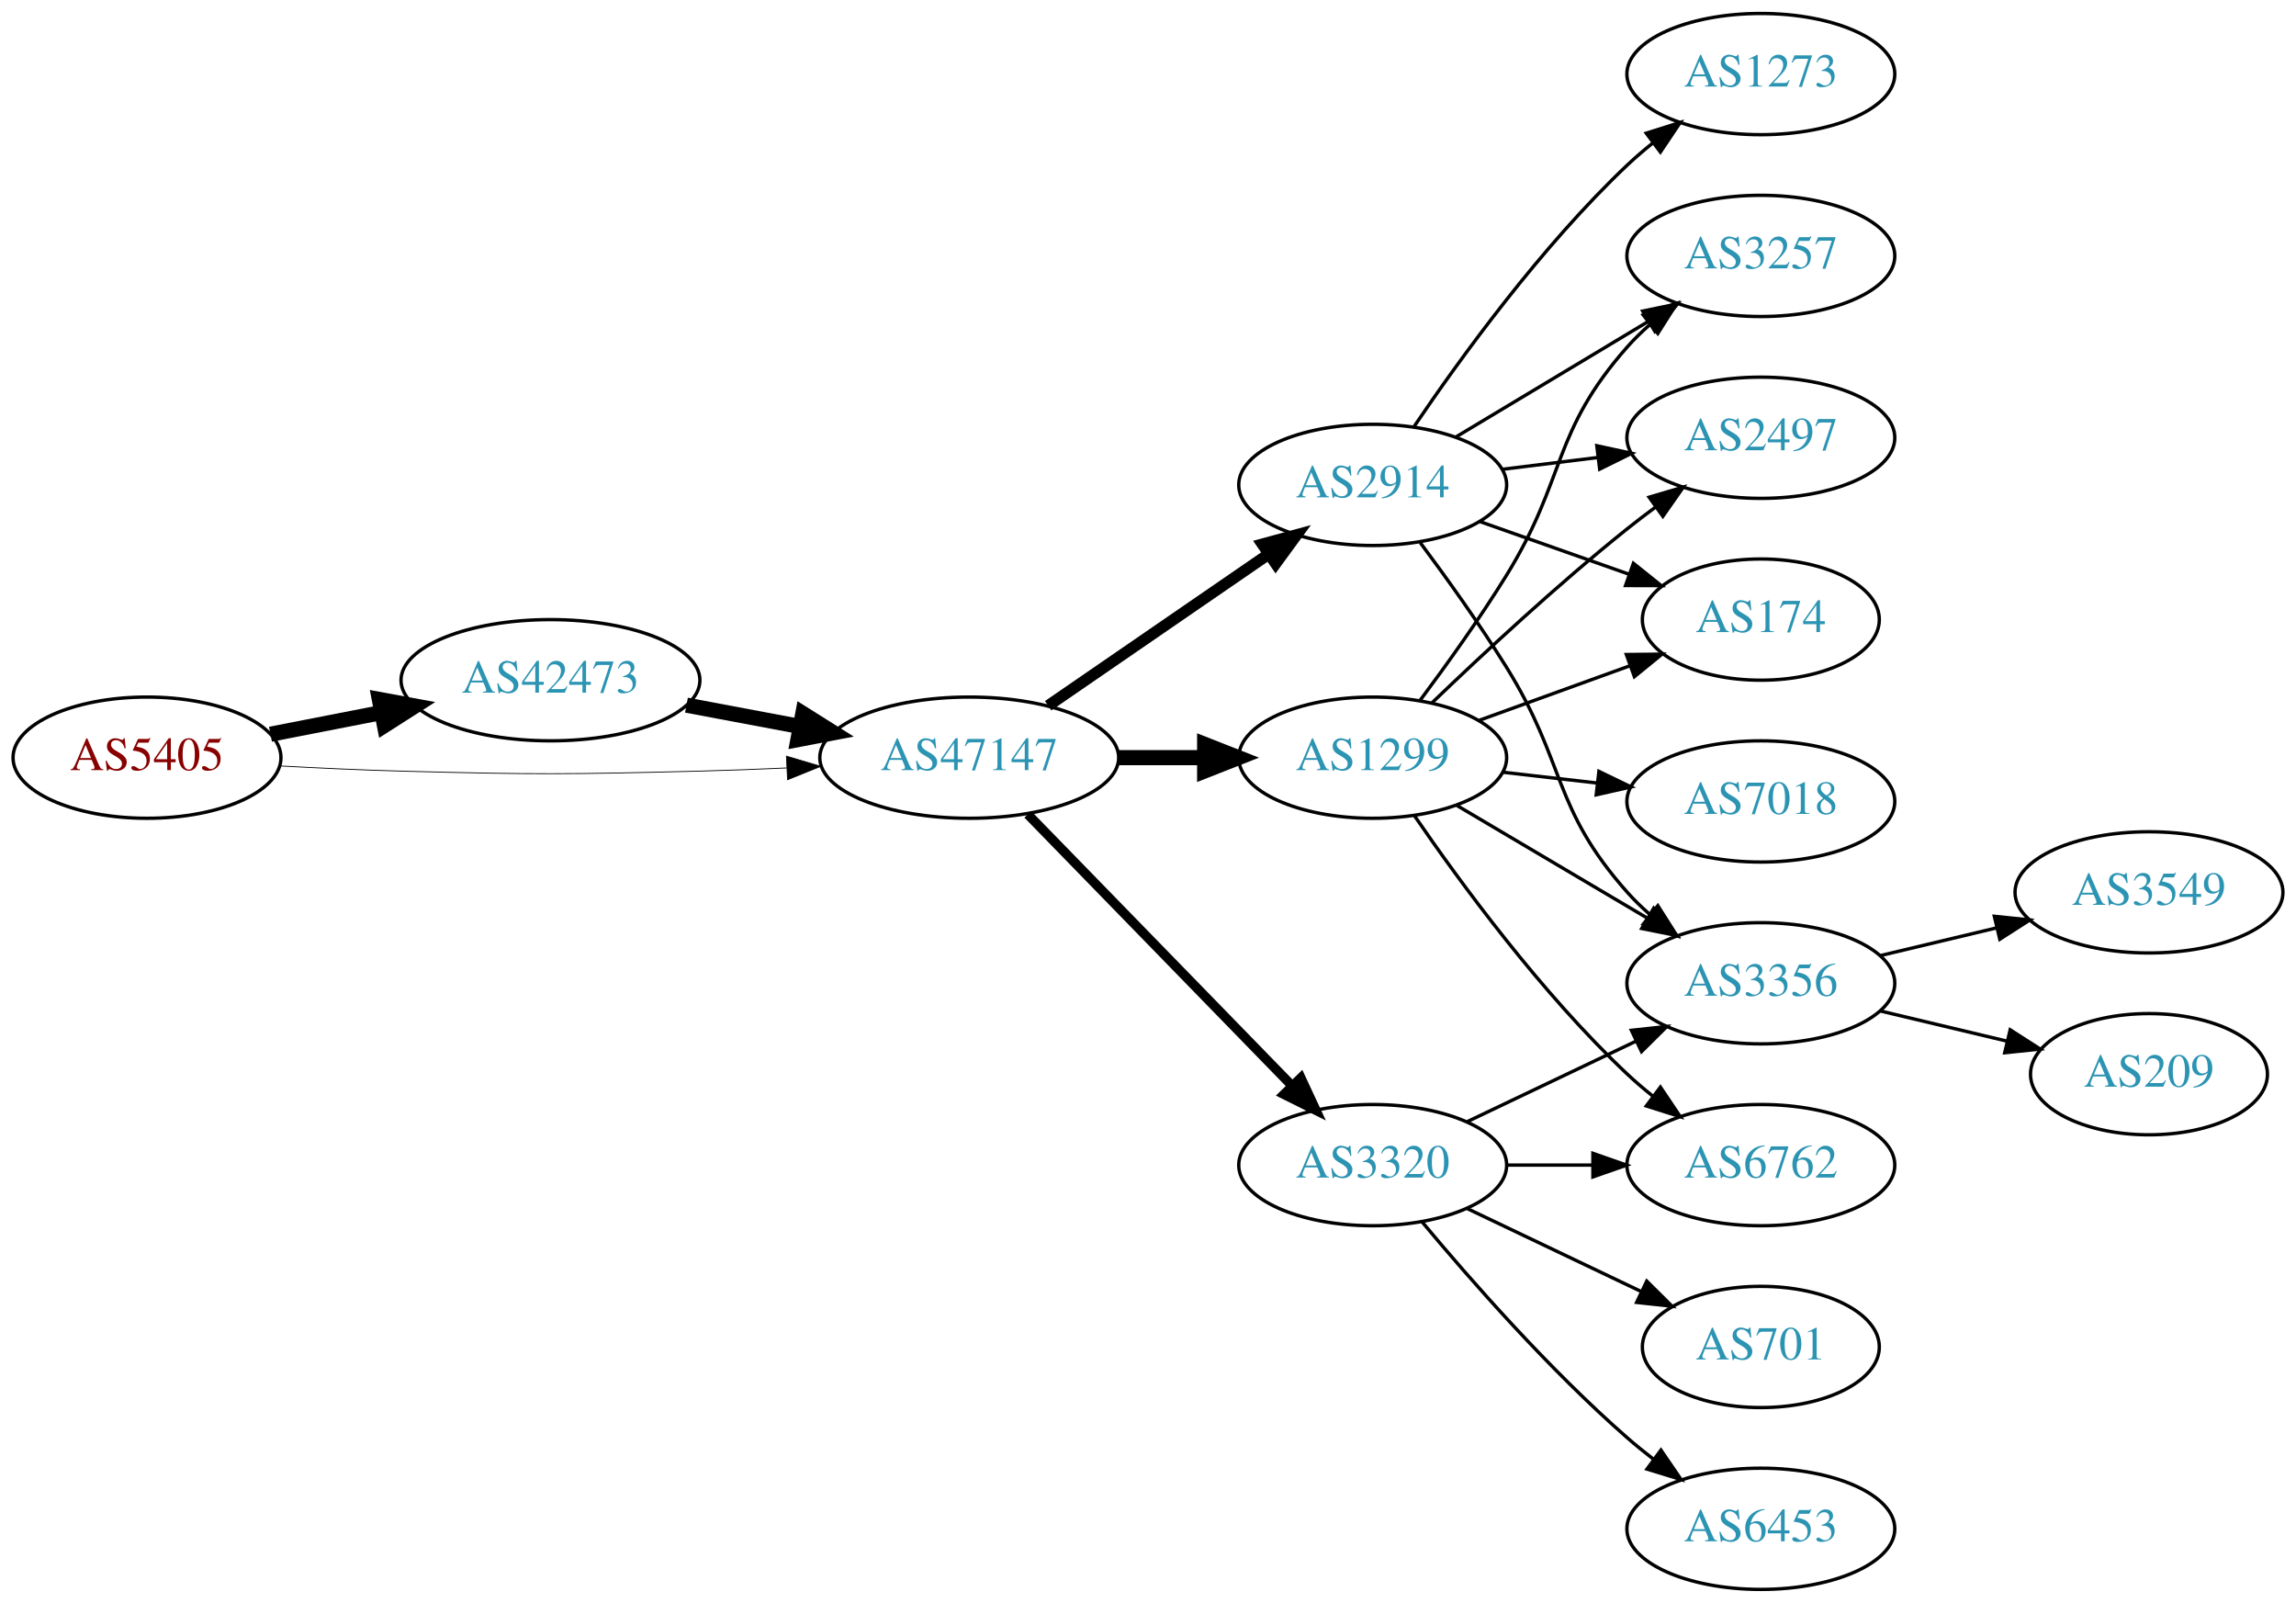
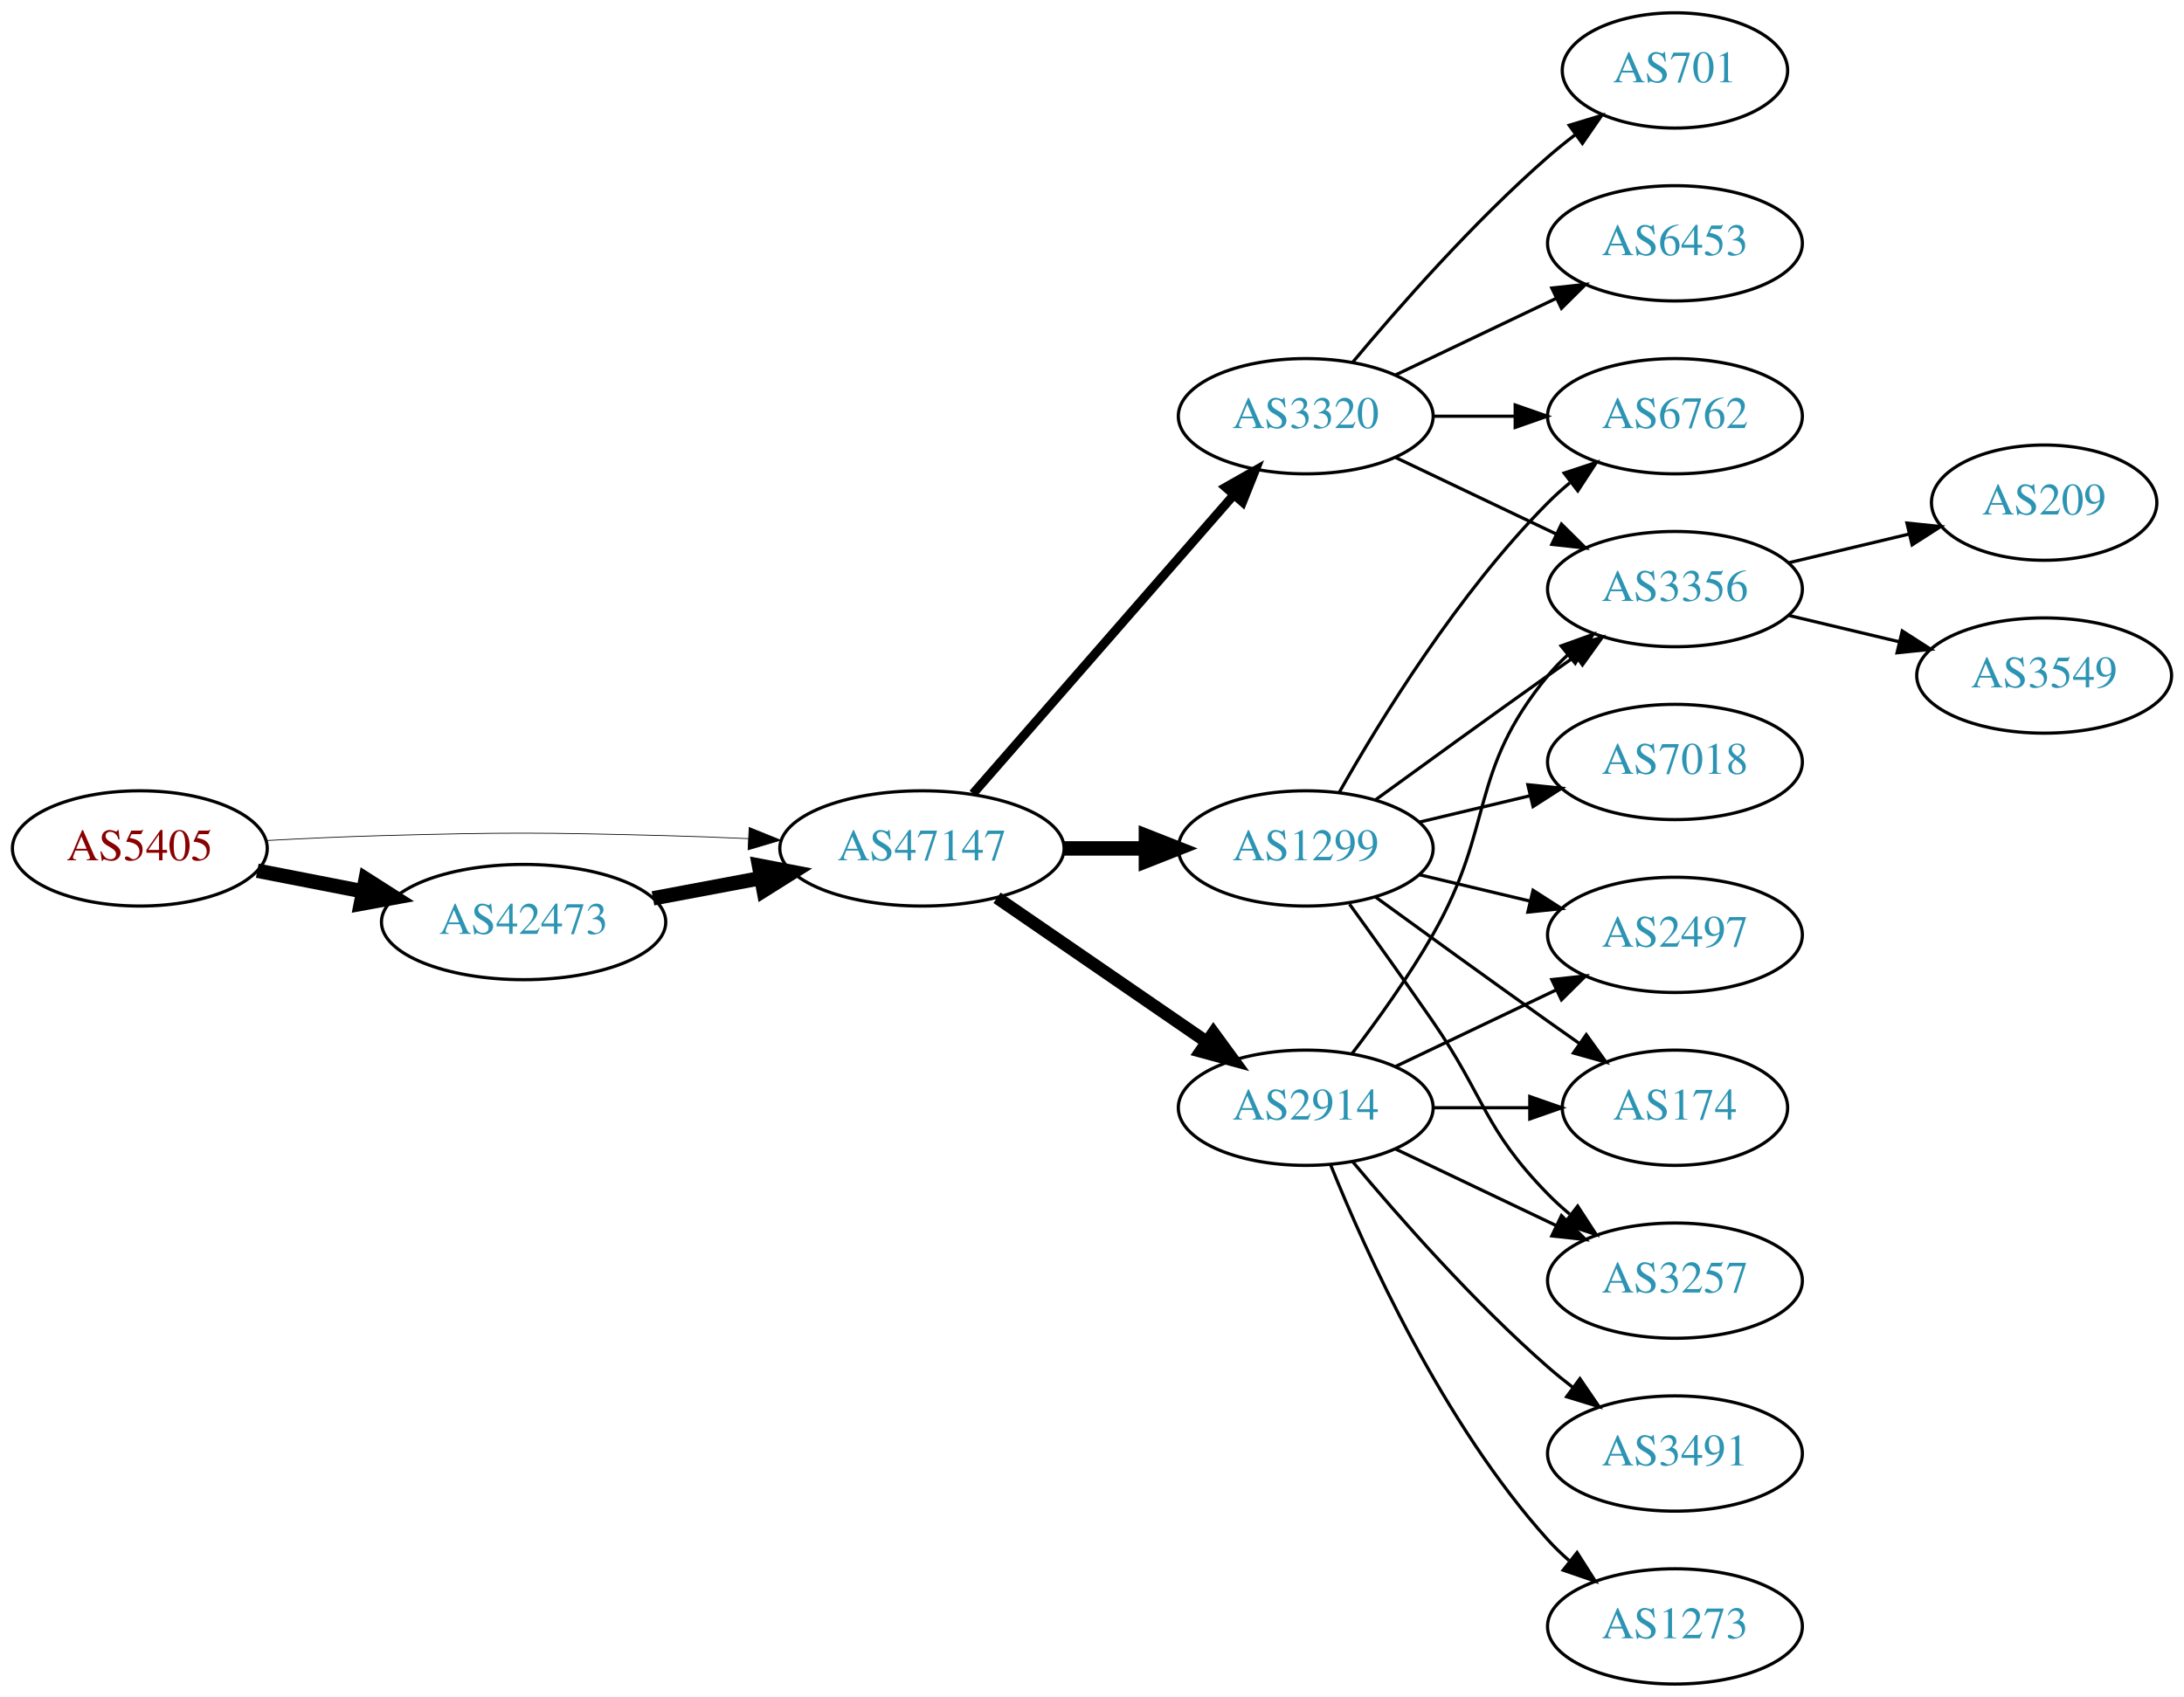
- <svg xmlns="http://www.w3.org/2000/svg" xmlns:xlink="http://www.w3.org/1999/xlink" width="682pt" height="476pt" viewBox="0.00 0.00 681.96 476.00">
-   <g id="graph0" class="graph" transform="scale(1 1) rotate(0) translate(4 472)">
-     <polygon fill="white" stroke="none" points="-4,4 -4,-472 677.956,-472 677.956,4 -4,4" />
+ <svg xmlns="http://www.w3.org/2000/svg" xmlns:xlink="http://www.w3.org/1999/xlink" width="682pt" height="530pt" viewBox="0.00 0.00 681.96 530.00">
+   <g id="graph0" class="graph" transform="scale(1 1) rotate(0) translate(4 526)">
+     <polygon fill="white" stroke="none" points="-4,4 -4,-526 677.956,-526 677.956,4 -4,4" />
    <g id="node1" class="node">
      <g id="a_node1">
        <a xlink:href="/asn/5405" xlink:title="AS5405 ~ CSO.net Internet Services GmbH [AT]">
-           <ellipse fill="#ffffff" stroke="black" cx="39.647" cy="-247" rx="39.794" ry="18" />
-           <text text-anchor="middle" x="39.647" y="-243.3" font-family="Times,serif" font-size="14.00" fill="#880000">AS5405</text>
+           <ellipse fill="#ffffff" stroke="black" cx="39.647" cy="-261" rx="39.794" ry="18" />
+           <text text-anchor="middle" x="39.647" y="-257.3" font-family="Times,serif" font-size="14.00" fill="#880000">AS5405</text>
        </a>
      </g>
    </g>
    <g id="node2" class="node">
      <g id="a_node2">
        <a xlink:href="/asn/42473" xlink:title="AS42473 ~ ANEXIA Internetdienstleistungs GmbH [AT]">
-           <ellipse fill="#ffffff" stroke="black" cx="159.489" cy="-270" rx="44.393" ry="18" />
-           <text text-anchor="middle" x="159.489" y="-266.3" font-family="Times,serif" font-size="14.00" fill="#2c94b3">AS42473</text>
+           <ellipse fill="#ffffff" stroke="black" cx="159.489" cy="-238" rx="44.393" ry="18" />
+           <text text-anchor="middle" x="159.489" y="-234.3" font-family="Times,serif" font-size="14.00" fill="#2c94b3">AS42473</text>
        </a>
      </g>
    </g>
    <g id="edge1" class="edge">
-       <path fill="none" stroke="black" stroke-width="4.5" d="M76.323,-253.963C86.696,-255.988 98.214,-258.236 109.264,-260.392" />
-       <polygon fill="black" stroke="black" stroke-width="4.5" points="108.665,-264.287 119.234,-262.338 110.173,-256.558 108.665,-264.287" />
+       <path fill="none" stroke="black" stroke-width="4.5" d="M76.323,-254.037C86.696,-252.012 98.214,-249.764 109.264,-247.608" />
+       <polygon fill="black" stroke="black" stroke-width="4.5" points="110.173,-251.442 119.234,-245.662 108.665,-243.713 110.173,-251.442" />
    </g>
    <g id="node3" class="node">
      <g id="a_node3">
        <a xlink:href="/asn/47147" xlink:title="AS47147 ~ ANEXIA Internetdienstleistungs GmbH [AT]">
-           <ellipse fill="#ffffff" stroke="black" cx="283.881" cy="-247" rx="44.393" ry="18" />
-           <text text-anchor="middle" x="283.881" y="-243.3" font-family="Times,serif" font-size="14.00" fill="#2c94b3">AS47147</text>
+           <ellipse fill="#ffffff" stroke="black" cx="283.881" cy="-261" rx="44.393" ry="18" />
+           <text text-anchor="middle" x="283.881" y="-257.3" font-family="Times,serif" font-size="14.00" fill="#2c94b3">AS47147</text>
        </a>
      </g>
    </g>
    <g id="edge2" class="edge">
-       <path fill="none" stroke="black" stroke-width="0.25" d="M78.989,-244.551C90.642,-243.913 103.487,-243.316 115.293,-243 154.564,-241.949 164.412,-242.009 203.685,-243 212.093,-243.212 220.998,-243.551 229.685,-243.944" />
-       <polygon fill="black" stroke="black" stroke-width="0.25" points="229.582,-247.443 239.739,-244.425 229.917,-240.451 229.582,-247.443" />
+       <path fill="none" stroke="black" stroke-width="0.237" d="M78.989,-263.449C90.642,-264.087 103.487,-264.684 115.293,-265 154.564,-266.051 164.412,-265.991 203.685,-265 212.093,-264.788 220.998,-264.449 229.685,-264.056" />
+       <polygon fill="black" stroke="black" stroke-width="0.237" points="229.917,-267.549 239.739,-263.575 229.582,-260.557 229.917,-267.549" />
    </g>
    <g id="edge3" class="edge">
-       <path fill="none" stroke="black" stroke-width="4.5" d="M199.888,-262.596C210.589,-260.585 222.312,-258.382 233.489,-256.282" />
-       <polygon fill="black" stroke="black" stroke-width="4.5" points="234.455,-260.107 243.556,-254.39 233,-252.367 234.455,-260.107" />
+       <path fill="none" stroke="black" stroke-width="4.5" d="M199.888,-245.404C210.589,-247.415 222.312,-249.618 233.489,-251.718" />
+       <polygon fill="black" stroke="black" stroke-width="4.5" points="233,-255.633 243.556,-253.61 234.455,-247.893 233,-255.633" />
    </g>
    <g id="node4" class="node">
      <g id="a_node4">
        <a xlink:href="/asn/2914" xlink:title="AS2914 ~ NTT America, Inc. [US]">
-           <ellipse fill="#ffffff" stroke="black" cx="403.724" cy="-328" rx="39.794" ry="18" />
-           <text text-anchor="middle" x="403.724" y="-324.3" font-family="Times,serif" font-size="14.00" fill="#2c94b3">AS2914</text>
+           <ellipse fill="#ffffff" stroke="black" cx="403.724" cy="-180" rx="39.794" ry="18" />
+           <text text-anchor="middle" x="403.724" y="-176.3" font-family="Times,serif" font-size="14.00" fill="#2c94b3">AS2914</text>
        </a>
      </g>
    </g>
    <g id="edge4" class="edge">
-       <path fill="none" stroke="black" stroke-width="3.375" d="M307.324,-262.426C325.905,-275.198 352.466,-293.455 372.846,-307.463" />
-       <polygon fill="black" stroke="black" stroke-width="3.375" points="370.936,-310.398 381.16,-313.178 374.902,-304.629 370.936,-310.398" />
+       <path fill="none" stroke="black" stroke-width="3.938" d="M307.324,-245.574C325.905,-232.802 352.466,-214.545 372.846,-200.537" />
+       <polygon fill="black" stroke="black" stroke-width="3.938" points="374.902,-203.371 381.16,-194.822 370.936,-197.602 374.902,-203.371" />
    </g>
    <g id="node5" class="node">
      <g id="a_node5">
-         <a xlink:href="/asn/1299" xlink:title="AS1299 ~ Telia Carrier [EU]">
-           <ellipse fill="#ffffff" stroke="black" cx="403.724" cy="-247" rx="39.794" ry="18" />
-           <text text-anchor="middle" x="403.724" y="-243.3" font-family="Times,serif" font-size="14.00" fill="#2c94b3">AS1299</text>
+         <a xlink:href="/asn/3320" xlink:title="AS3320 ~ DTAG [DE]">
+           <ellipse fill="#ffffff" stroke="black" cx="403.724" cy="-396" rx="39.794" ry="18" />
+           <text text-anchor="middle" x="403.724" y="-392.3" font-family="Times,serif" font-size="14.00" fill="#2c94b3">AS3320</text>
        </a>
      </g>
    </g>
    <g id="edge5" class="edge">
-       <path fill="none" stroke="black" stroke-width="4.5" d="M328.092,-247C336.405,-247 345.168,-247 353.65,-247" />
-       <polygon fill="black" stroke="black" stroke-width="4.5" points="353.809,-250.938 363.809,-247 353.809,-243.063 353.809,-250.938" />
+       <path fill="none" stroke="black" stroke-width="2.812" d="M299.806,-278.098C320.349,-301.631 357.468,-344.155 381.064,-371.187" />
+       <polygon fill="black" stroke="black" stroke-width="2.812" points="378.707,-373.809 387.92,-379.041 383.981,-369.206 378.707,-373.809" />
    </g>
    <g id="node6" class="node">
      <g id="a_node6">
-         <a xlink:href="/asn/3320" xlink:title="AS3320 ~ DTAG [DE]">
-           <ellipse fill="#ffffff" stroke="black" cx="403.724" cy="-126" rx="39.794" ry="18" />
-           <text text-anchor="middle" x="403.724" y="-122.3" font-family="Times,serif" font-size="14.00" fill="#2c94b3">AS3320</text>
+         <a xlink:href="/asn/1299" xlink:title="AS1299 ~ Telia Carrier [EU]">
+           <ellipse fill="#ffffff" stroke="black" cx="403.724" cy="-261" rx="39.794" ry="18" />
+           <text text-anchor="middle" x="403.724" y="-257.3" font-family="Times,serif" font-size="14.00" fill="#2c94b3">AS1299</text>
        </a>
      </g>
    </g>
    <g id="edge6" class="edge">
-       <path fill="none" stroke="black" stroke-width="2.812" d="M301.267,-230.175C321.696,-209.198 356.734,-173.222 379.814,-149.523" />
-       <polygon fill="black" stroke="black" stroke-width="2.812" points="382.384,-151.901 386.854,-142.295 377.37,-147.017 382.384,-151.901" />
+       <path fill="none" stroke="black" stroke-width="4.5" d="M328.092,-261C336.405,-261 345.168,-261 353.65,-261" />
+       <polygon fill="black" stroke="black" stroke-width="4.5" points="353.809,-264.938 363.809,-261 353.809,-257.063 353.809,-264.938" />
+     </g>
+     <g id="node8" class="node">
+       <g id="a_node8">
+         <a xlink:href="/asn/3356" xlink:title="AS3356 ~ Level 3 Parent, LLC [US]">
+           <ellipse fill="#ffffff" stroke="black" cx="519.017" cy="-342" rx="39.794" ry="18" />
+           <text text-anchor="middle" x="519.017" y="-338.3" font-family="Times,serif" font-size="14.00" fill="#2c94b3">AS3356</text>
+         </a>
+       </g>
+     </g>
+     <g id="edge17" class="edge">
+       <path fill="none" stroke="black" d="M418.185,-196.913C426.078,-207.27 435.927,-220.992 443.37,-234 462.935,-268.194 454.306,-284.606 479.37,-315 481.225,-317.25 483.313,-319.396 485.531,-321.424" />
+       <polygon fill="black" stroke="black" points="483.467,-324.256 493.436,-327.844 487.88,-318.823 483.467,-324.256" />
+     </g>
+     <g id="node11" class="node">
+       <g id="a_node11">
+         <a xlink:href="/asn/2497" xlink:title="AS2497 ~ Internet Initiative Japan Inc. [JP]">
+           <ellipse fill="#ffffff" stroke="black" cx="519.017" cy="-234" rx="39.794" ry="18" />
+           <text text-anchor="middle" x="519.017" y="-230.3" font-family="Times,serif" font-size="14.00" fill="#2c94b3">AS2497</text>
+         </a>
+       </g>
+     </g>
+     <g id="edge20" class="edge">
+       <path fill="none" stroke="black" d="M431.86,-192.934C446.854,-200.081 465.675,-209.052 481.898,-216.785" />
+       <polygon fill="black" stroke="black" points="480.569,-220.028 491.102,-221.171 483.581,-213.709 480.569,-220.028" />
+     </g>
+     <g id="node12" class="node">
+       <g id="a_node12">
+         <a xlink:href="/asn/174" xlink:title="AS174 ~ Cogent Communications [US]">
+           <ellipse fill="#ffffff" stroke="black" cx="519.017" cy="-180" rx="35.194" ry="18" />
+           <text text-anchor="middle" x="519.017" y="-176.3" font-family="Times,serif" font-size="14.00" fill="#2c94b3">AS174</text>
+         </a>
+       </g>
+     </g>
+     <g id="edge18" class="edge">
+       <path fill="none" stroke="black" d="M443.396,-180C453.101,-180 463.592,-180 473.555,-180" />
+       <polygon fill="black" stroke="black" points="473.691,-183.5 483.691,-180 473.691,-176.5 473.691,-183.5" />
+     </g>
+     <g id="node13" class="node">
+       <g id="a_node13">
+         <a xlink:href="/asn/3257" xlink:title="AS3257 ~ GTT [DE]">
+           <ellipse fill="#ffffff" stroke="black" cx="519.017" cy="-126" rx="39.794" ry="18" />
+           <text text-anchor="middle" x="519.017" y="-122.3" font-family="Times,serif" font-size="14.00" fill="#2c94b3">AS3257</text>
+         </a>
+       </g>
+     </g>
+     <g id="edge19" class="edge">
+       <path fill="none" stroke="black" d="M431.86,-167.066C446.854,-159.919 465.675,-150.948 481.898,-143.215" />
+       <polygon fill="black" stroke="black" points="483.581,-146.291 491.102,-138.829 480.569,-139.972 483.581,-146.291" />
+     </g>
+     <g id="node15" class="node">
+       <g id="a_node15">
+         <a xlink:href="/asn/3491" xlink:title="AS3491 ~ PCCW Global, Inc. [US]">
+           <ellipse fill="#ffffff" stroke="black" cx="519.017" cy="-72" rx="39.794" ry="18" />
+           <text text-anchor="middle" x="519.017" y="-68.3" font-family="Times,serif" font-size="14.00" fill="#2c94b3">AS3491</text>
+         </a>
+       </g>
+     </g>
+     <g id="edge21" class="edge">
+       <path fill="none" stroke="black" d="M418.354,-163.183C432.636,-146.071 456.183,-119.255 479.37,-99 481.836,-96.846 484.475,-94.706 487.172,-92.628" />
+       <polygon fill="black" stroke="black" points="489.345,-95.375 495.326,-86.63 485.197,-89.736 489.345,-95.375" />
+     </g>
+     <g id="node16" class="node">
+       <g id="a_node16">
+         <a xlink:href="/asn/1273" xlink:title="AS1273 ~ Vodafone Group PLC [EU]">
+           <ellipse fill="#ffffff" stroke="black" cx="519.017" cy="-18" rx="39.794" ry="18" />
+           <text text-anchor="middle" x="519.017" y="-14.3" font-family="Times,serif" font-size="14.00" fill="#2c94b3">AS1273</text>
+         </a>
+       </g>
+     </g>
+     <g id="edge22" class="edge">
+       <path fill="none" stroke="black" d="M411.472,-162.213C422.523,-134.757 446.576,-81.422 479.37,-45 481.373,-42.776 483.591,-40.637 485.924,-38.603" />
+       <polygon fill="black" stroke="black" points="488.454,-41.065 494.143,-32.127 484.122,-35.567 488.454,-41.065" />
    </g>
    <g id="node7" class="node">
      <g id="a_node7">
-         <a xlink:href="/asn/3356" xlink:title="AS3356 ~ Level 3 Parent, LLC [US]">
-           <ellipse fill="#ffffff" stroke="black" cx="519.017" cy="-180" rx="39.794" ry="18" />
-           <text text-anchor="middle" x="519.017" y="-176.3" font-family="Times,serif" font-size="14.00" fill="#2c94b3">AS3356</text>
-         </a>
-       </g>
-     </g>
-     <g id="edge17" class="edge">
-       <path fill="none" stroke="black" d="M417.835,-310.878C425.604,-300.447 435.446,-286.721 443.37,-274 461.244,-245.308 456.903,-232.257 479.37,-207 481.359,-204.764 483.568,-202.616 485.894,-200.577" />
-       <polygon fill="black" stroke="black" points="488.426,-203.036 494.101,-194.09 484.086,-197.545 488.426,-203.036" />
+         <a xlink:href="/asn/701" xlink:title="AS701 ~ UUNET [US]">
+           <ellipse fill="#ffffff" stroke="black" cx="519.017" cy="-504" rx="35.194" ry="18" />
+           <text text-anchor="middle" x="519.017" y="-500.3" font-family="Times,serif" font-size="14.00" fill="#2c94b3">AS701</text>
+         </a>
+       </g>
+     </g>
+     <g id="edge7" class="edge">
+       <path fill="none" stroke="black" d="M418.354,-412.817C432.636,-429.929 456.183,-456.745 479.37,-477 482.04,-479.332 484.913,-481.648 487.843,-483.886" />
+       <polygon fill="black" stroke="black" points="485.994,-486.87 496.134,-489.939 490.121,-481.216 485.994,-486.87" />
+     </g>
+     <g id="edge8" class="edge">
+       <path fill="none" stroke="black" d="M431.86,-383.066C446.854,-375.919 465.675,-366.948 481.898,-359.215" />
+       <polygon fill="black" stroke="black" points="483.581,-362.291 491.102,-354.829 480.569,-355.972 483.581,-362.291" />
    </g>
    <g id="node9" class="node">
      <g id="a_node9">
-         <a xlink:href="/asn/3257" xlink:title="AS3257 ~ GTT [DE]">
+         <a xlink:href="/asn/6762" xlink:title="AS6762 ~ TELECOM ITALIA SPARKLE S.p.A. [IT]">
          <ellipse fill="#ffffff" stroke="black" cx="519.017" cy="-396" rx="39.794" ry="18" />
-           <text text-anchor="middle" x="519.017" y="-392.3" font-family="Times,serif" font-size="14.00" fill="#2c94b3">AS3257</text>
-         </a>
-       </g>
-     </g>
-     <g id="edge15" class="edge">
-       <path fill="none" stroke="black" d="M428.474,-342.255C445.09,-352.229 467.486,-365.671 485.723,-376.617" />
-       <polygon fill="black" stroke="black" points="483.923,-379.618 494.298,-381.764 487.525,-373.616 483.923,-379.618" />
+           <text text-anchor="middle" x="519.017" y="-392.3" font-family="Times,serif" font-size="14.00" fill="#2c94b3">AS6762</text>
+         </a>
+       </g>
+     </g>
+     <g id="edge9" class="edge">
+       <path fill="none" stroke="black" d="M443.396,-396C451.599,-396 460.363,-396 468.895,-396" />
+       <polygon fill="black" stroke="black" points="469.134,-399.5 479.134,-396 469.134,-392.5 469.134,-399.5" />
    </g>
    <g id="node10" class="node">
      <g id="a_node10">
-         <a xlink:href="/asn/2497" xlink:title="AS2497 ~ Internet Initiative Japan Inc. [JP]">
-           <ellipse fill="#ffffff" stroke="black" cx="519.017" cy="-342" rx="39.794" ry="18" />
-           <text text-anchor="middle" x="519.017" y="-338.3" font-family="Times,serif" font-size="14.00" fill="#2c94b3">AS2497</text>
+         <a xlink:href="/asn/6453" xlink:title="AS6453 ~ TATA COMMUNICATIONS (AMERICA) INC [US]">
+           <ellipse fill="#ffffff" stroke="black" cx="519.017" cy="-450" rx="39.794" ry="18" />
+           <text text-anchor="middle" x="519.017" y="-446.3" font-family="Times,serif" font-size="14.00" fill="#2c94b3">AS6453</text>
+         </a>
+       </g>
+     </g>
+     <g id="edge10" class="edge">
+       <path fill="none" stroke="black" d="M431.86,-408.934C446.854,-416.081 465.675,-425.052 481.898,-432.785" />
+       <polygon fill="black" stroke="black" points="480.569,-436.028 491.102,-437.171 483.581,-429.709 480.569,-436.028" />
+     </g>
+     <g id="edge15" class="edge">
+       <path fill="none" stroke="black" d="M425.572,-276.222C440.506,-287.091 461.12,-302.025 479.37,-315 482.191,-317.005 485.134,-319.085 488.082,-321.159" />
+       <polygon fill="black" stroke="black" points="486.109,-324.05 496.306,-326.926 490.128,-318.319 486.109,-324.05" />
+     </g>
+     <g id="edge14" class="edge">
+       <path fill="none" stroke="black" d="M414.184,-278.49C426.965,-301.096 451.398,-340.886 479.37,-369 481.481,-371.121 483.777,-373.188 486.163,-375.171" />
+       <polygon fill="black" stroke="black" points="484.415,-378.242 494.478,-381.556 488.678,-372.69 484.415,-378.242" />
+     </g>
+     <g id="edge11" class="edge">
+       <path fill="none" stroke="black" d="M439.331,-252.752C450.202,-250.162 462.357,-247.265 473.799,-244.538" />
+       <polygon fill="black" stroke="black" points="474.705,-247.92 483.621,-242.197 473.082,-241.111 474.705,-247.92" />
+     </g>
+     <g id="edge12" class="edge">
+       <path fill="none" stroke="black" d="M425.572,-245.778C440.506,-234.909 461.12,-219.975 479.37,-207 482.581,-204.718 485.95,-202.339 489.304,-199.982" />
+       <polygon fill="black" stroke="black" points="491.332,-202.834 497.515,-194.23 487.316,-197.101 491.332,-202.834" />
+     </g>
+     <g id="edge13" class="edge">
+       <path fill="none" stroke="black" d="M417.403,-243.594C425.018,-233.063 434.851,-219.33 443.37,-207 459.766,-183.269 459.198,-173.617 479.37,-153 481.463,-150.861 483.746,-148.782 486.123,-146.79" />
+       <polygon fill="black" stroke="black" points="488.641,-149.268 494.423,-140.389 484.367,-143.725 488.641,-149.268" />
+     </g>
+     <g id="node14" class="node">
+       <g id="a_node14">
+         <a xlink:href="/asn/7018" xlink:title="AS7018 ~ AT&amp;T Services, Inc. [US]">
+           <ellipse fill="#ffffff" stroke="black" cx="519.017" cy="-288" rx="39.794" ry="18" />
+           <text text-anchor="middle" x="519.017" y="-284.3" font-family="Times,serif" font-size="14.00" fill="#2c94b3">AS7018</text>
        </a>
      </g>
    </g>
    <g id="edge16" class="edge">
-       <path fill="none" stroke="black" d="M442.134,-332.623C451.222,-333.746 461.059,-334.962 470.544,-336.134" />
-       <polygon fill="black" stroke="black" points="470.292,-339.629 480.646,-337.382 471.15,-332.682 470.292,-339.629" />
-     </g>
-     <g id="node11" class="node">
-       <g id="a_node11">
-         <a xlink:href="/asn/174" xlink:title="AS174 ~ Cogent Communications [US]">
-           <ellipse fill="#ffffff" stroke="black" cx="519.017" cy="-288" rx="35.194" ry="18" />
-           <text text-anchor="middle" x="519.017" y="-284.3" font-family="Times,serif" font-size="14.00" fill="#2c94b3">AS174</text>
-         </a>
-       </g>
-     </g>
-     <g id="edge18" class="edge">
-       <path fill="none" stroke="black" d="M435.682,-317.07C449.309,-312.258 465.452,-306.559 479.819,-301.486" />
-       <polygon fill="black" stroke="black" points="481.164,-304.723 489.428,-298.094 478.833,-298.123 481.164,-304.723" />
-     </g>
-     <g id="node15" class="node">
-       <g id="a_node15">
-         <a xlink:href="/asn/1273" xlink:title="AS1273 ~ Vodafone Group PLC [EU]">
-           <ellipse fill="#ffffff" stroke="black" cx="519.017" cy="-450" rx="39.794" ry="18" />
-           <text text-anchor="middle" x="519.017" y="-446.3" font-family="Times,serif" font-size="14.00" fill="#2c94b3">AS1273</text>
-         </a>
-       </g>
-     </g>
-     <g id="edge19" class="edge">
-       <path fill="none" stroke="black" d="M416.044,-345.378C429.617,-365.444 453.763,-398.792 479.37,-423 481.749,-425.249 484.328,-427.454 486.987,-429.575" />
-       <polygon fill="black" stroke="black" points="484.979,-432.444 495.081,-435.64 489.177,-426.843 484.979,-432.444" />
-     </g>
-     <g id="edge7" class="edge">
-       <path fill="none" stroke="black" d="M428.75,-232.791C445.123,-223.109 467.01,-210.165 485.014,-199.518" />
-       <polygon fill="black" stroke="black" points="487.199,-202.292 494.025,-194.188 483.636,-196.266 487.199,-202.292" />
-     </g>
-     <g id="node8" class="node">
-       <g id="a_node8">
-         <a xlink:href="/asn/7018" xlink:title="AS7018 ~ AT&amp;T Services, Inc. [US]">
-           <ellipse fill="#ffffff" stroke="black" cx="519.017" cy="-234" rx="39.794" ry="18" />
-           <text text-anchor="middle" x="519.017" y="-230.3" font-family="Times,serif" font-size="14.00" fill="#2c94b3">AS7018</text>
-         </a>
-       </g>
-     </g>
-     <g id="edge8" class="edge">
-       <path fill="none" stroke="black" d="M442.449,-242.671C451.43,-241.641 461.129,-240.528 470.486,-239.454" />
-       <polygon fill="black" stroke="black" points="470.921,-242.927 480.457,-238.31 470.123,-235.973 470.921,-242.927" />
-     </g>
-     <g id="edge9" class="edge">
-       <path fill="none" stroke="black" d="M417.864,-264.105C425.642,-274.529 435.485,-288.255 443.37,-301 461.362,-330.081 456.721,-343.38 479.37,-369 481.352,-371.242 483.557,-373.394 485.879,-375.437" />
-       <polygon fill="black" stroke="black" points="484.067,-378.466 494.08,-381.929 488.412,-372.978 484.067,-378.466" />
-     </g>
-     <g id="edge10" class="edge">
-       <path fill="none" stroke="black" d="M421.367,-263.312C436.143,-277.51 458.556,-298.363 479.37,-315 482.073,-317.161 484.938,-319.344 487.837,-321.484" />
-       <polygon fill="black" stroke="black" points="485.828,-324.35 495.991,-327.344 489.913,-318.666 485.828,-324.35" />
-     </g>
-     <g id="edge11" class="edge">
-       <path fill="none" stroke="black" d="M435.382,-258.095C449.12,-263.067 465.46,-268.98 479.969,-274.231" />
-       <polygon fill="black" stroke="black" points="479.073,-277.628 489.667,-277.74 481.455,-271.046 479.073,-277.628" />
-     </g>
-     <g id="node12" class="node">
-       <g id="a_node12">
-         <a xlink:href="/asn/6762" xlink:title="AS6762 ~ TELECOM ITALIA SPARKLE S.p.A. [IT]">
-           <ellipse fill="#ffffff" stroke="black" cx="519.017" cy="-126" rx="39.794" ry="18" />
-           <text text-anchor="middle" x="519.017" y="-122.3" font-family="Times,serif" font-size="14.00" fill="#2c94b3">AS6762</text>
-         </a>
-       </g>
-     </g>
-     <g id="edge12" class="edge">
-       <path fill="none" stroke="black" d="M416.081,-229.817C429.689,-209.972 453.867,-176.985 479.37,-153 481.755,-150.757 484.338,-148.556 486.999,-146.438" />
-       <polygon fill="black" stroke="black" points="489.189,-149.171 495.097,-140.377 484.994,-143.567 489.189,-149.171" />
-     </g>
-     <g id="edge21" class="edge">
-       <path fill="none" stroke="black" d="M431.86,-138.934C446.854,-146.081 465.675,-155.052 481.898,-162.785" />
-       <polygon fill="black" stroke="black" points="480.569,-166.028 491.102,-167.171 483.581,-159.709 480.569,-166.028" />
-     </g>
-     <g id="edge23" class="edge">
-       <path fill="none" stroke="black" d="M443.396,-126C451.599,-126 460.363,-126 468.895,-126" />
-       <polygon fill="black" stroke="black" points="469.134,-129.5 479.134,-126 469.134,-122.5 469.134,-129.5" />
-     </g>
-     <g id="node16" class="node">
-       <g id="a_node16">
-         <a xlink:href="/asn/6453" xlink:title="AS6453 ~ TATA COMMUNICATIONS (AMERICA) INC [US]">
-           <ellipse fill="#ffffff" stroke="black" cx="519.017" cy="-18" rx="39.794" ry="18" />
-           <text text-anchor="middle" x="519.017" y="-14.3" font-family="Times,serif" font-size="14.00" fill="#2c94b3">AS6453</text>
-         </a>
-       </g>
-     </g>
-     <g id="edge20" class="edge">
-       <path fill="none" stroke="black" d="M418.354,-109.183C432.636,-92.071 456.183,-65.255 479.37,-45 481.836,-42.846 484.475,-40.706 487.172,-38.628" />
-       <polygon fill="black" stroke="black" points="489.345,-41.375 495.326,-32.63 485.197,-35.736 489.345,-41.375" />
+       <path fill="none" stroke="black" d="M439.331,-269.248C450.202,-271.838 462.357,-274.735 473.799,-277.462" />
+       <polygon fill="black" stroke="black" points="473.082,-280.889 483.621,-279.803 474.705,-274.08 473.082,-280.889" />
    </g>
    <g id="node17" class="node">
      <g id="a_node17">
-         <a xlink:href="/asn/701" xlink:title="AS701 ~ UUNET [US]">
-           <ellipse fill="#ffffff" stroke="black" cx="519.017" cy="-72" rx="35.194" ry="18" />
-           <text text-anchor="middle" x="519.017" y="-68.3" font-family="Times,serif" font-size="14.00" fill="#2c94b3">AS701</text>
-         </a>
-       </g>
-     </g>
-     <g id="edge22" class="edge">
-       <path fill="none" stroke="black" d="M431.86,-113.066C447.292,-105.71 466.778,-96.423 483.313,-88.541" />
-       <polygon fill="black" stroke="black" points="485.133,-91.551 492.654,-84.089 482.121,-85.232 485.133,-91.551" />
-     </g>
-     <g id="node13" class="node">
-       <g id="a_node13">
+         <a xlink:href="/asn/209" xlink:title="AS209 ~ CenturyLink Communications, LLC [US]">
+           <ellipse fill="#ffffff" stroke="black" cx="634.31" cy="-369" rx="35.194" ry="18" />
+           <text text-anchor="middle" x="634.31" y="-365.3" font-family="Times,serif" font-size="14.00" fill="#2c94b3">AS209</text>
+         </a>
+       </g>
+     </g>
+     <g id="edge23" class="edge">
+       <path fill="none" stroke="black" d="M554.624,-350.248C566.418,-353.058 579.723,-356.229 591.991,-359.153" />
+       <polygon fill="black" stroke="black" points="591.457,-362.624 601.996,-361.537 593.08,-355.814 591.457,-362.624" />
+     </g>
+     <g id="node18" class="node">
+       <g id="a_node18">
        <a xlink:href="/asn/3549" xlink:title="AS3549 ~ Level 3 Parent, LLC [US]">
-           <ellipse fill="#ffffff" stroke="black" cx="634.31" cy="-207" rx="39.794" ry="18" />
-           <text text-anchor="middle" x="634.31" y="-203.3" font-family="Times,serif" font-size="14.00" fill="#2c94b3">AS3549</text>
-         </a>
-       </g>
-     </g>
-     <g id="edge13" class="edge">
-       <path fill="none" stroke="black" d="M554.624,-188.248C565.495,-190.838 577.65,-193.735 589.092,-196.462" />
-       <polygon fill="black" stroke="black" points="588.375,-199.889 598.914,-198.803 589.998,-193.08 588.375,-199.889" />
-     </g>
-     <g id="node14" class="node">
-       <g id="a_node14">
-         <a xlink:href="/asn/209" xlink:title="AS209 ~ CenturyLink Communications, LLC [US]">
-           <ellipse fill="#ffffff" stroke="black" cx="634.31" cy="-153" rx="35.194" ry="18" />
-           <text text-anchor="middle" x="634.31" y="-149.3" font-family="Times,serif" font-size="14.00" fill="#2c94b3">AS209</text>
-         </a>
-       </g>
-     </g>
-     <g id="edge14" class="edge">
-       <path fill="none" stroke="black" d="M554.624,-171.752C566.418,-168.942 579.723,-165.771 591.991,-162.847" />
-       <polygon fill="black" stroke="black" points="593.08,-166.186 601.996,-160.463 591.457,-159.376 593.08,-166.186" />
+           <ellipse fill="#ffffff" stroke="black" cx="634.31" cy="-315" rx="39.794" ry="18" />
+           <text text-anchor="middle" x="634.31" y="-311.3" font-family="Times,serif" font-size="14.00" fill="#2c94b3">AS3549</text>
+         </a>
+       </g>
+     </g>
+     <g id="edge24" class="edge">
+       <path fill="none" stroke="black" d="M554.624,-333.752C565.495,-331.162 577.65,-328.265 589.092,-325.538" />
+       <polygon fill="black" stroke="black" points="589.998,-328.92 598.914,-323.197 588.375,-322.111 589.998,-328.92" />
    </g>
  </g>
</svg>
